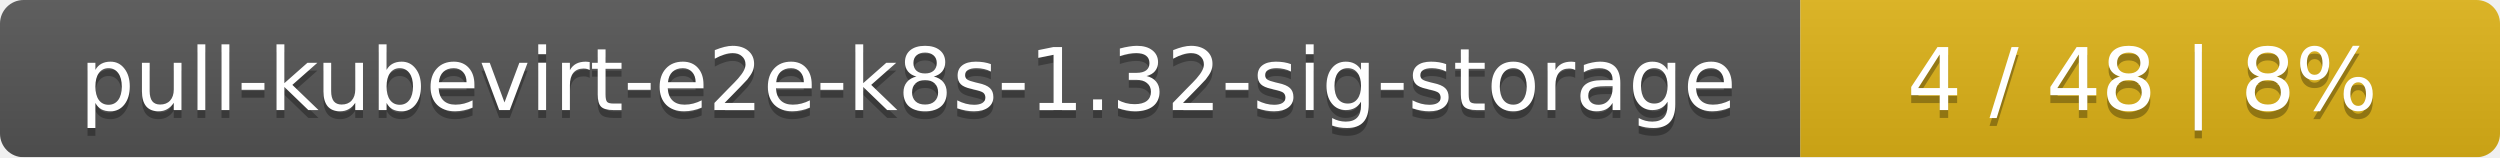
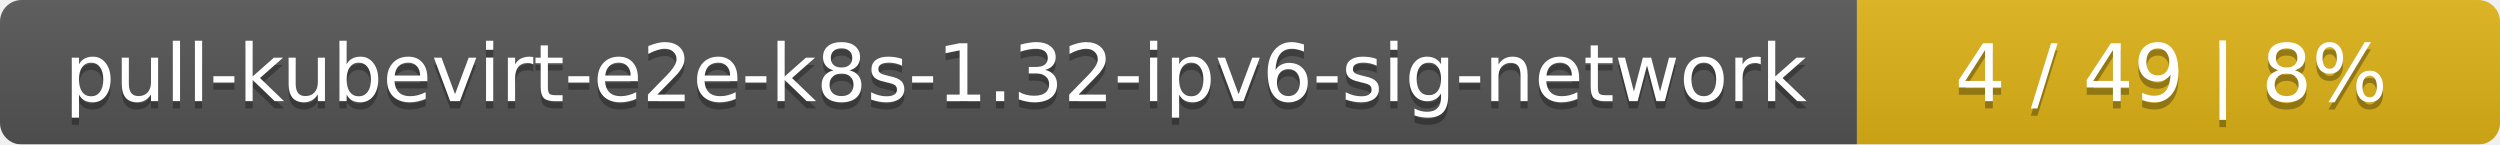
- <svg xmlns="http://www.w3.org/2000/svg" width="318" height="20">
+ <svg xmlns="http://www.w3.org/2000/svg" width="346" height="20">
  <linearGradient id="smooth" x2="0" y2="100%">
    <stop offset="0" stop-color="#bbb" stop-opacity=".1" />
    <stop offset="1" stop-opacity=".1" />
  </linearGradient>
  <mask id="round">
-     <rect width="318" height="20" rx="3" fill="#fff" />
+     <rect width="346" height="20" rx="3" fill="#fff" />
  </mask>
  <g mask="url(#round)">
-     <rect width="229" height="20" fill="#555" />
-     <rect x="229" width="89" height="20" fill="#dfb317" />
-     <rect width="318" height="20" fill="url(#smooth)" />
+     <rect width="257" height="20" fill="#555" />
+     <rect x="257" width="89" height="20" fill="#dfb317" />
+     <rect width="346" height="20" fill="url(#smooth)" />
  </g>
  <g fill="#fff" text-anchor="middle" font-family="DejaVu Sans,Verdana,Geneva,sans-serif" font-size="11">
-     <text x="115.5" y="15" fill="#010101" fill-opacity=".3">pull-kubevirt-e2e-k8s-1.32-sig-storage</text>
-     <text x="115.5" y="14">pull-kubevirt-e2e-k8s-1.32-sig-storage</text>
-     <text x="272.5" y="15" fill="#010101" fill-opacity=".3">4 / 48    |    8%</text>
-     <text x="272.5" y="14">4 / 48    |    8%</text>
+     <text x="129.5" y="15" fill="#010101" fill-opacity=".3">pull-kubevirt-e2e-k8s-1.32-ipv6-sig-network</text>
+     <text x="129.5" y="14">pull-kubevirt-e2e-k8s-1.32-ipv6-sig-network</text>
+     <text x="300.5" y="15" fill="#010101" fill-opacity=".3">4 / 49    |    8%</text>
+     <text x="300.5" y="14">4 / 49    |    8%</text>
  </g>
</svg>
